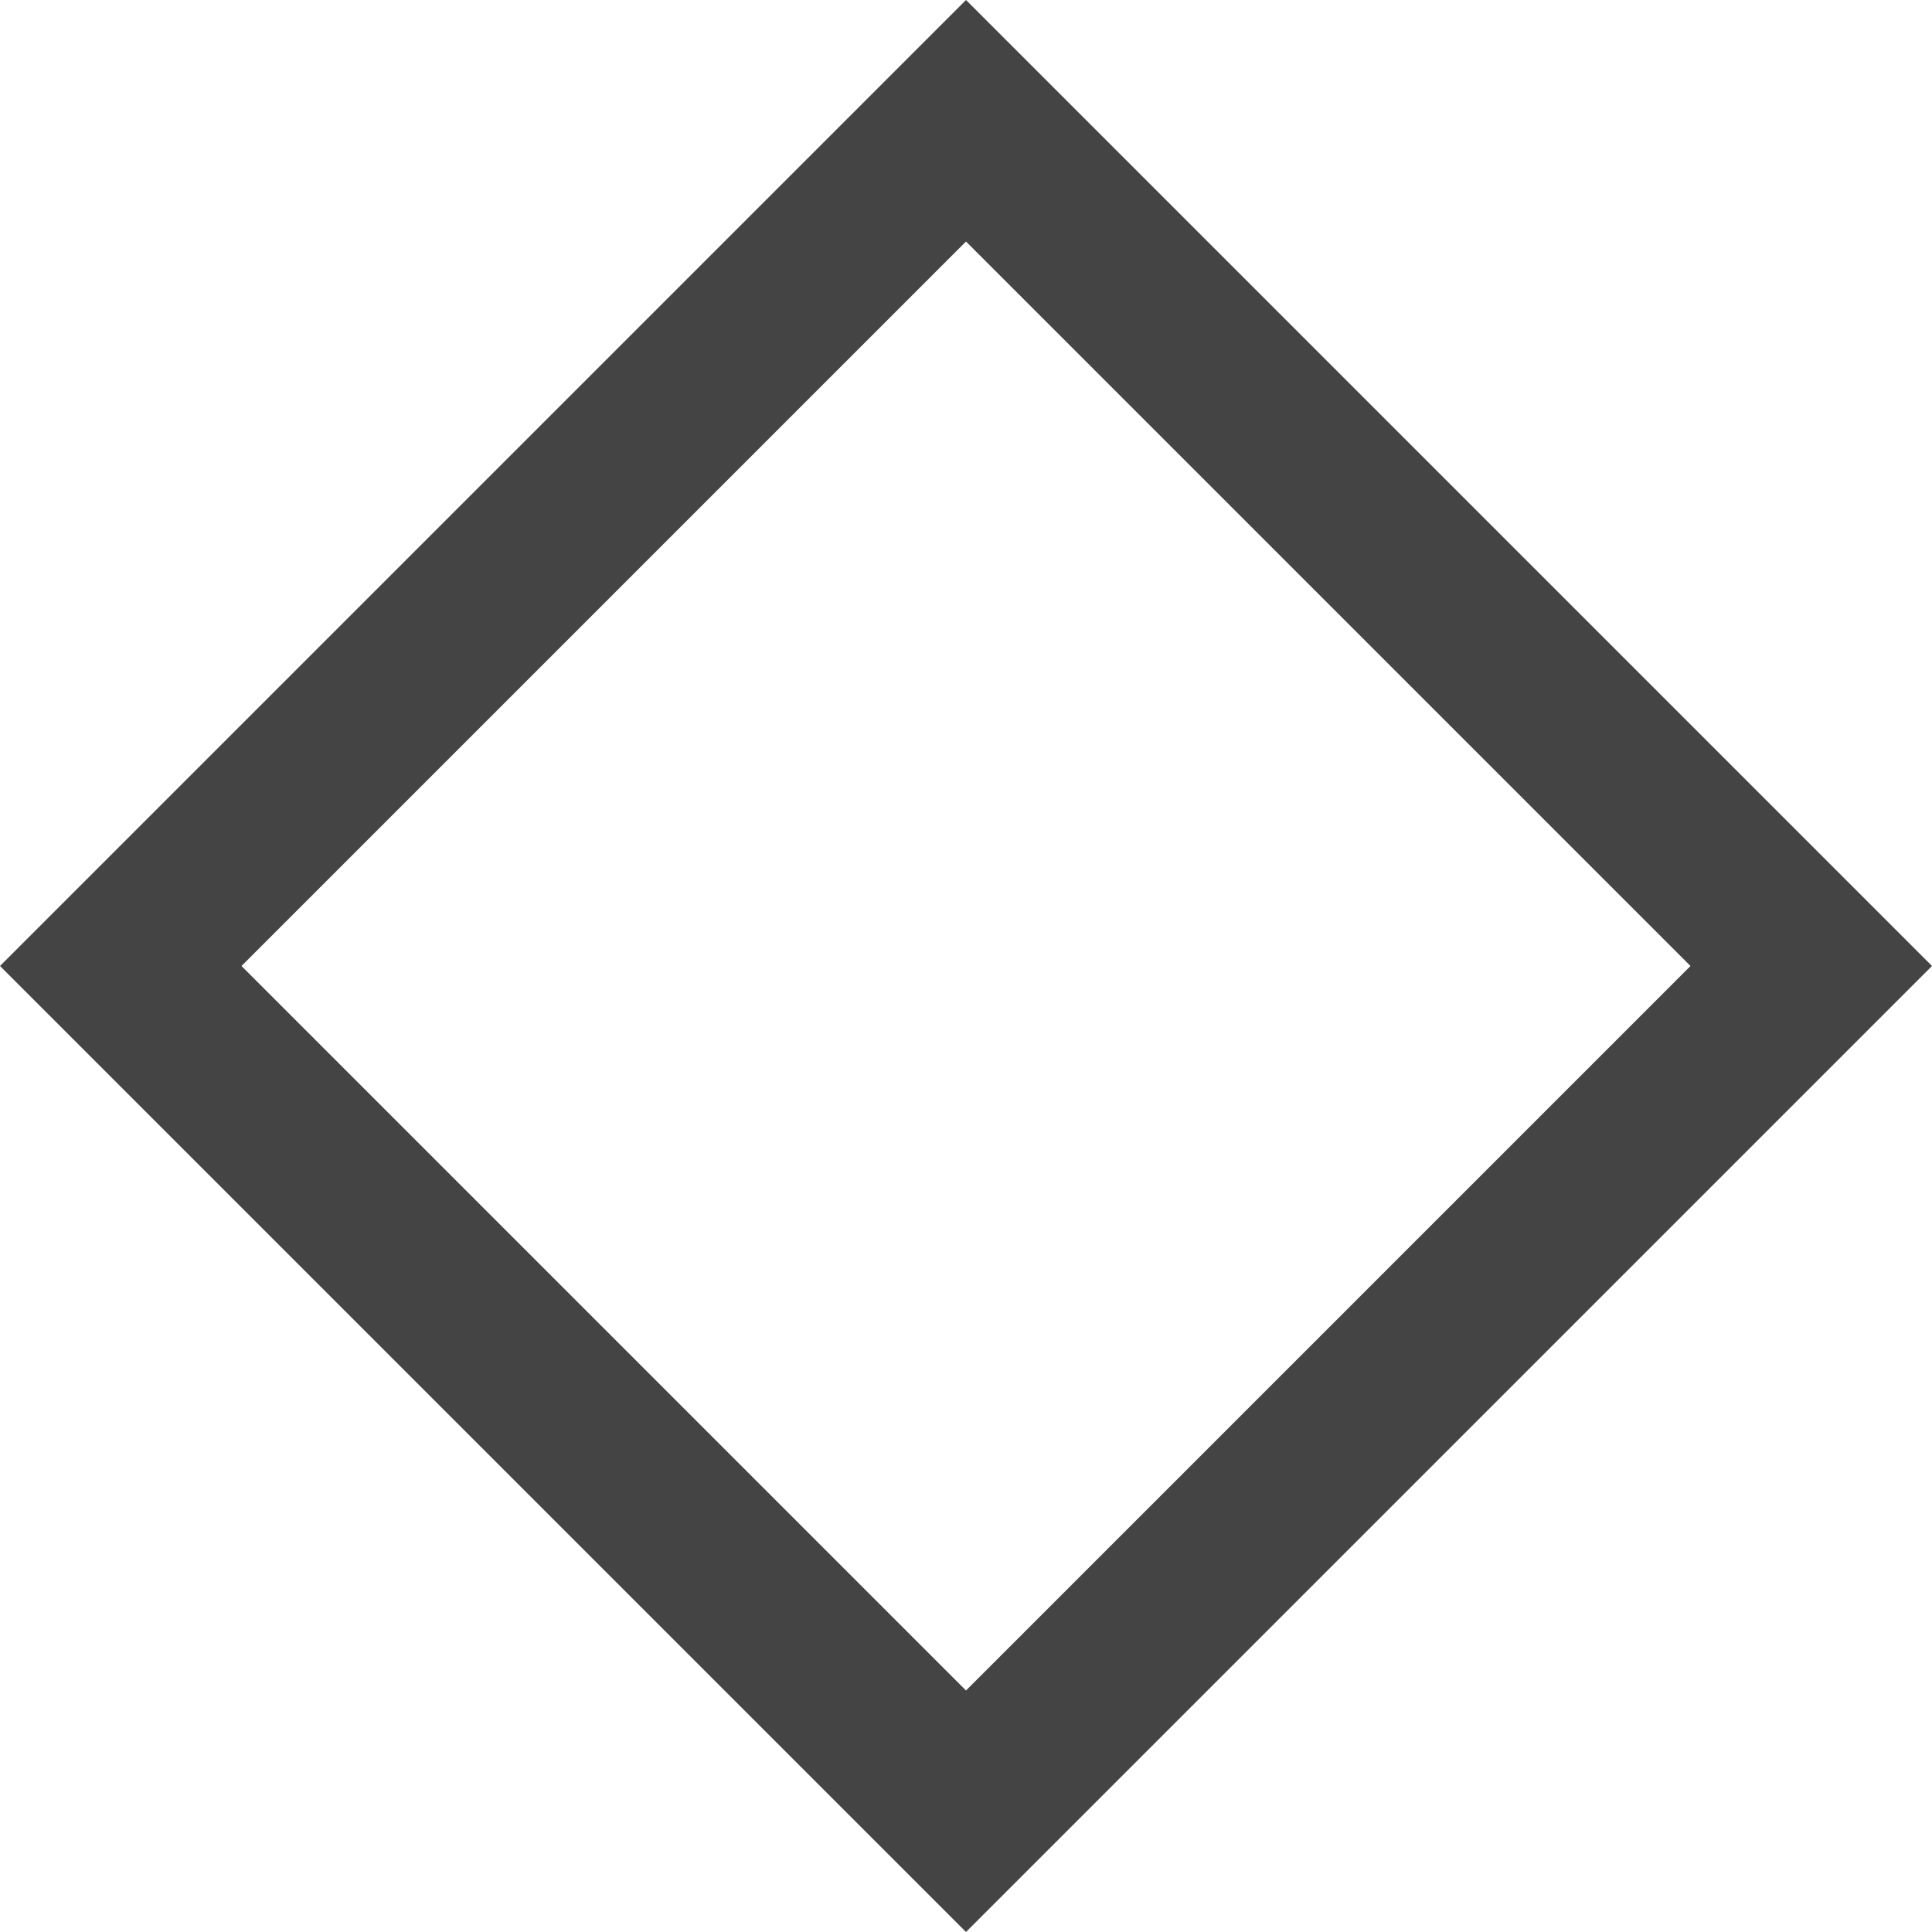
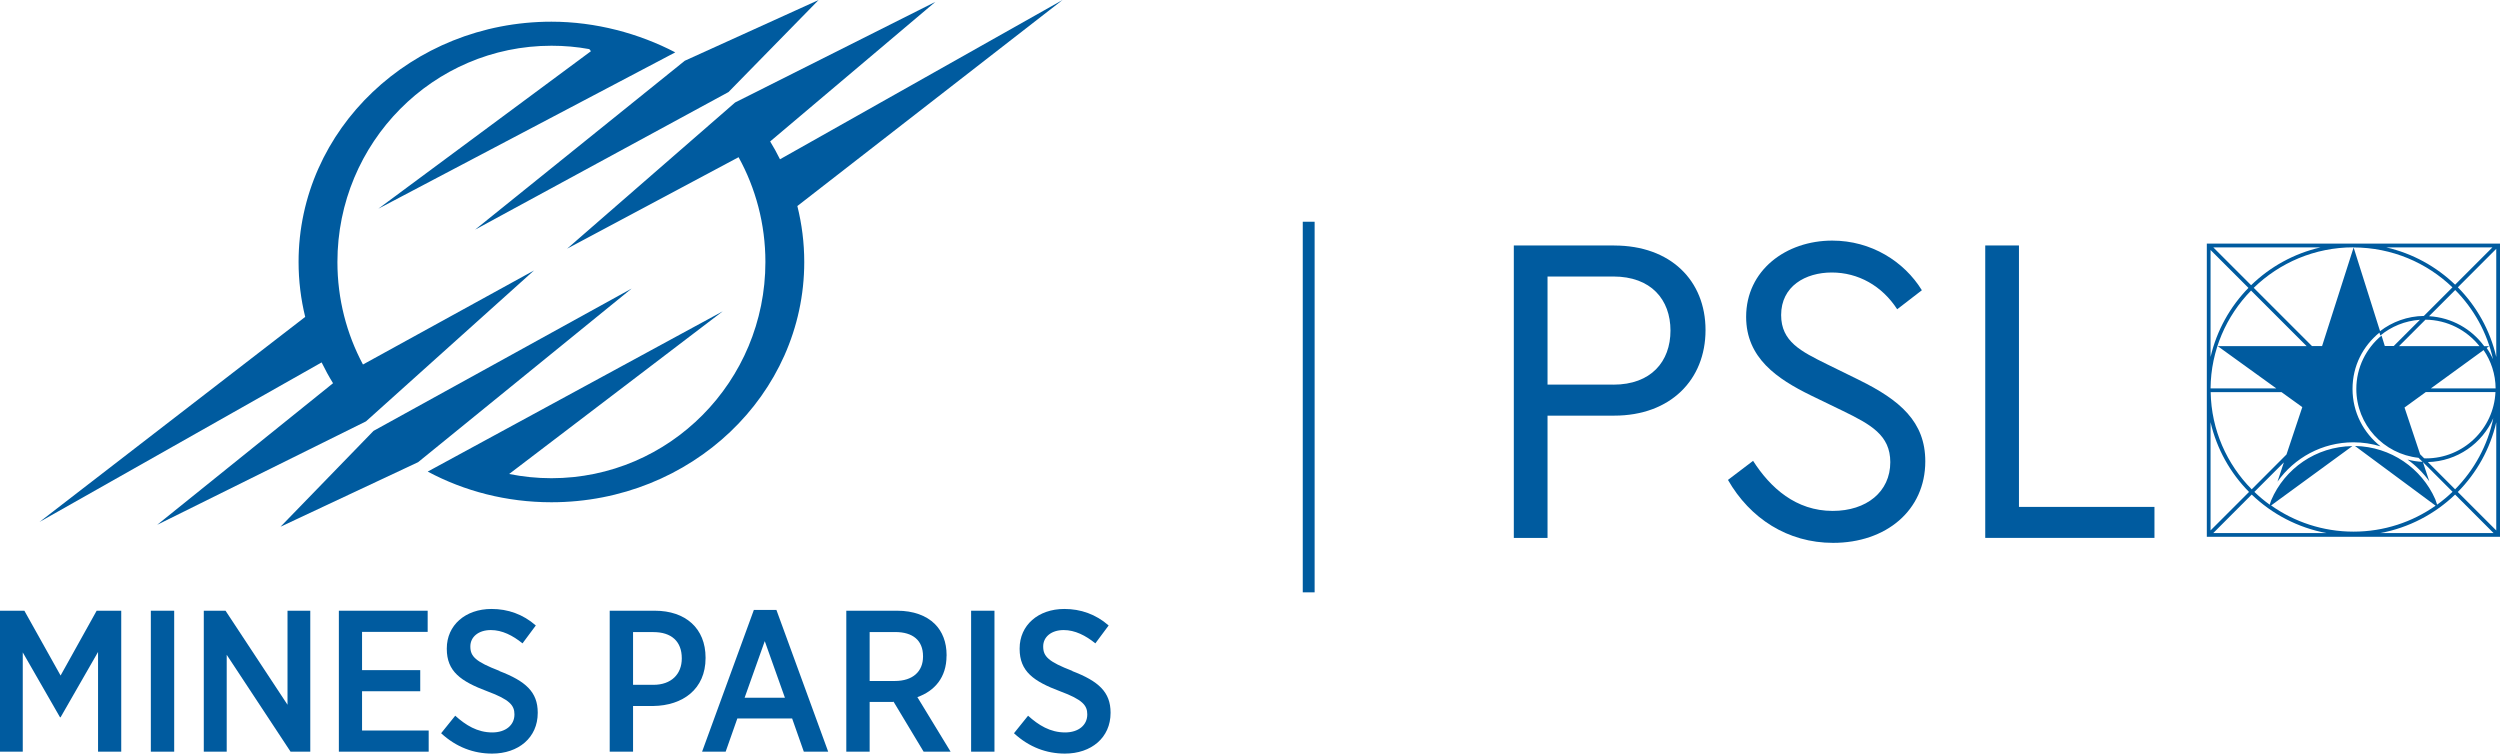
- <svg xmlns="http://www.w3.org/2000/svg" version="1.1" width="16" height="16" viewBox="0 0 16 16">
-   <path fill="#444444" d="M8 0l-8 8 8 8 8-8-8-8zM2 8l6-6 6 6-6 6-6-6z" />
+ <svg xmlns="http://www.w3.org/2000/svg" id="Calque_2" data-name="Calque 2" viewBox="0 0 467.89 141.02">
+   <defs>
+     <style>
+       .cls-1 {
+         fill: #005b9f;
+         stroke-width: 0px;
+       }
+     </style>
+   </defs>
+   <g id="Calque_1-2" data-name="Calque 1">
+     <g>
+       <path class="cls-1" d="M150.52,49.04c0-3.61-.45-7.11-1.29-10.48L198.86,0l-52.88,29.81c-.56-1.14-1.18-2.25-1.84-3.34L175.06.35l-37.48,18.83-31.44,27.36,32.09-17.12c3.2,5.81,5.02,12.5,5.02,19.62,0,22.34-17.93,40.46-40.05,40.46-2.71,0-5.35-.28-7.91-.79l39.98-30.45-55.22,30c6.84,3.66,14.74,5.74,23.15,5.74,26.14,0,47.32-20.13,47.32-44.96Z" />
+       <path class="cls-1" d="M60.19,67.82c.65,1.34,1.36,2.64,2.14,3.9l-32.91,26.5,39.08-19.36,31.44-28.24-32.01,17.6c-3.05-5.71-4.78-12.24-4.78-19.19,0-22.35,17.93-40.47,40.06-40.47,2.42,0,4.78.21,7.08.63l.31.39-39.79,29.48,55.57-29.26c-6.77-3.54-14.9-5.74-23.17-5.74-26.14,0-47.33,20.13-47.33,44.96,0,3.54.43,6.98,1.24,10.29L7.39,97.69l52.8-29.86Z" />
+       <polygon class="cls-1" points="78.25 86.5 118.22 54 69.91 80.64 52.5 98.58 78.25 86.5" />
+       <polygon class="cls-1" points="136.34 17.23 153.21 0 128.16 11.37 88.92 42.98 136.34 17.23" />
+       <polygon class="cls-1" points="11.34 126.43 4.56 114.3 0 114.3 0 140.68 4.26 140.68 4.26 122.1 11.23 134.24 11.34 134.24 18.35 122.02 18.35 140.68 22.69 140.68 22.69 114.3 18.09 114.3 11.34 126.43" />
+       <rect class="cls-1" x="28.23" y="114.3" width="4.37" height="26.38" />
+       <polygon class="cls-1" points="53.81 131.9 42.21 114.3 38.14 114.3 38.14 140.68 42.43 140.68 42.43 122.55 54.38 140.68 58.07 140.68 58.07 114.3 53.81 114.3 53.81 131.9" />
+       <polygon class="cls-1" points="67.76 129.37 78.65 129.37 78.65 125.42 67.76 125.42 67.76 118.26 80.04 118.26 80.04 114.3 63.42 114.3 63.42 140.68 80.23 140.68 80.23 136.72 67.76 136.72 67.76 129.37" />
+       <path class="cls-1" d="M93.5,125.57c-4.49-1.73-5.47-2.71-5.47-4.56v-.04c0-1.73,1.47-3.05,3.84-3.05,2.11,0,4.11,1.02,5.92,2.49l2.49-3.35c-2.41-2.11-5.24-3.09-8.29-3.09-4.9,0-8.37,3.05-8.37,7.39v.08c0,4.22,2.6,6.07,7.61,7.95,4.18,1.55,5.05,2.64,5.05,4.3v.04c0,1.96-1.62,3.35-4.15,3.35-2.79,0-4.97-1.36-6.93-3.13l-2.64,3.28c2.86,2.64,6.14,3.81,9.53,3.81,4.94,0,8.55-2.98,8.55-7.61v-.07c0-3.84-2.26-5.88-7.16-7.76Z" />
+       <path class="cls-1" d="M132.05,123.08c0-5.47-3.73-8.78-9.5-8.78h-8.44v26.38h4.37v-8.55h3.81c5.47-.08,9.76-3.13,9.76-8.97v-.07ZM127.6,123.23c0,2.94-1.96,4.94-5.31,4.94h-3.81v-9.87h3.81c3.36,0,5.31,1.73,5.31,4.9v.04Z" />
+       <path class="cls-1" d="M141.09,114.15l-9.69,26.53h4.41l2.19-6.22h10.25l2.19,6.22h4.56l-9.69-26.53h-4.22ZM139.36,130.58l3.77-10.59,3.77,10.59h-7.54Z" />
+       <path class="cls-1" d="M177.16,122.74v-.15c0-2.41-.79-4.41-2.19-5.8-1.58-1.58-4.03-2.49-7.05-2.49h-9.53v26.38h4.37v-9.31h4.22c.08,0,.19,0,.26-.04l5.62,9.35h5.05l-6.22-10.21c3.2-1.13,5.46-3.66,5.46-7.73ZM167.47,127.45h-4.71v-9.16h4.79c3.28,0,5.2,1.55,5.2,4.52v.08c0,2.75-1.88,4.56-5.28,4.56Z" />
+       <rect class="cls-1" x="181.75" y="114.3" width="4.37" height="26.38" />
+       <path class="cls-1" d="M200.71,125.57c-4.49-1.73-5.47-2.71-5.47-4.56v-.04c0-1.73,1.47-3.05,3.84-3.05,2.11,0,4.11,1.02,5.92,2.49l2.49-3.35c-2.41-2.11-5.24-3.09-8.29-3.09-4.9,0-8.37,3.05-8.37,7.39v.08c0,4.22,2.6,6.07,7.61,7.95,4.18,1.55,5.05,2.64,5.05,4.3v.04c0,1.96-1.62,3.35-4.15,3.35-2.79,0-4.97-1.36-6.93-3.13l-2.64,3.28c2.86,2.64,6.14,3.81,9.53,3.81,4.94,0,8.55-2.98,8.55-7.61v-.07c0-3.84-2.26-5.88-7.16-7.76Z" />
+       <rect class="cls-1" x="243.82" y="41.5" width="2.22" height="69.36" />
+       <path class="cls-1" d="M302.11,45.94h-18.79v54.74h6.31v-22.89h12.48c10.53,0,17.09-6.72,17.09-16.01s-6.55-15.83-17.09-15.83ZM301.95,71.98h-12.32v-20.23h12.32c7.05,0,10.69,4.31,10.69,10.12s-3.64,10.12-10.69,10.12Z" />
+       <path class="cls-1" d="M347.85,71.07l-5.91-2.9c-4.87-2.41-8.59-4.23-8.59-9.21,0-5.39,4.54-7.96,9.48-7.96s9.4,2.49,12.24,6.88l4.62-3.56c-3.32-5.39-9.48-9.29-16.77-9.29-8.67,0-16.12,5.56-16.12,14.27,0,7.72,5.83,11.61,12.07,14.68l5.99,2.9c5.27,2.57,8.92,4.56,8.92,9.62,0,5.55-4.46,9.12-10.78,9.12-6.88,0-11.66-4.31-14.9-9.37l-4.7,3.57c4.13,7.22,11.18,11.78,19.68,11.78,9.89,0,17.25-6.06,17.25-15.26,0-7.38-4.69-11.45-12.47-15.26Z" />
+       <polygon class="cls-1" points="377.86 45.94 371.55 45.94 371.55 100.67 403.22 100.67 403.22 94.87 377.86 94.87 377.86 45.94" />
+       <path class="cls-1" d="M413.02,45.6v27.31s0,0,0,0,0,0,0,0v27.55h54.87v-54.87h-54.87ZM466.47,46.3l-6.98,6.98c-3.52-3.39-7.95-5.85-12.89-6.98h19.86ZM454.03,85.79c-.12,0-.23-.01-.34-.02l-.75-.75-2.92-8.75,3.98-2.89h13.04c-.31,6.89-6.02,12.41-13.01,12.41ZM466.65,78.21c-1.05,5.15-3.6,9.76-7.16,13.37l-5.1-5.1c5.5-.14,10.2-3.5,12.27-8.26ZM448.99,64.78l4.95-4.95c4.1.04,7.74,1.97,10.11,4.95h-15.06ZM454.97,72.68l9.78-7.11h0s.07-.05.07-.05c1.4,2.05,2.23,4.51,2.25,7.17h-12.11ZM465.39,65.11l-.41.3c-.15-.21-.3-.41-.45-.61,0,0,0,0,0,0,.16.2.31.41.46.62l.41-.3.46-.33h-.93c-2.36-3.22-6.09-5.37-10.32-5.61l4.9-4.9c3.47,3.51,5.97,7.97,7.07,12.95-.33-.74-.72-1.44-1.18-2.1ZM459,53.77l-5.36,5.36c-3.08.04-5.92,1.1-8.2,2.85l-4.95-15.67c7.18.01,13.7,2.86,18.5,7.47ZM440.5,46.3l-5.91,18.47h-1.89l-10.9-10.9c4.82-4.68,11.4-7.58,18.66-7.58.01,0,.03,0,.04,0ZM415.06,64.78l10.96,7.91h-12.3c.06-7.11,2.94-13.56,7.58-18.31l10.4,10.4h-16.64ZM430.89,76.19l-2.96,8.87-6.51,6.52c-4.65-4.7-7.56-11.12-7.68-18.19h13.26l3.9,2.81ZM434.31,46.3c-4.99,1.14-9.46,3.64-13,7.08l-7.08-7.08h20.09ZM413.72,46.79l7.09,7.09c-3.45,3.53-5.94,7.98-7.09,12.93v-20.02ZM413.72,79.02c1.16,5.01,3.69,9.51,7.2,13.05l-7.2,7.2v-20.25ZM414.22,99.77l7.2-7.21c3.79,3.64,8.64,6.21,14.02,7.21h-21.23ZM425.02,94.62l15.24-11.13c-6.82.08-12.67,4.23-15.19,10.13l-.28.84c-1.01-.73-1.97-1.53-2.87-2.4l5.52-5.52-1.2,3.61c3.15-4.45,8.35-7.37,14.22-7.37,1.77,0,3.47.27,5.08.76-3.19-2.51-5.25-6.38-5.25-10.74s1.97-8.04,5.03-10.55l.08.26h0s.09.29.09.29c2.04-1.69,4.61-2.76,7.42-2.95l-4.91,4.91h-1.67l-.61-1.96c-2.88,2.38-4.72,5.98-4.72,9.99,0,6.69,5.11,12.19,11.64,12.89l.76.76c-.97-.05-1.91-.19-2.82-.43,1.57,1.12,2.95,2.5,4.08,4.07l-1.19-3.57v-.02s5.54,5.55,5.54,5.55c-.91.87-1.87,1.68-2.89,2.41l-.34-1c-2.55-5.79-8.31-9.86-15.03-9.98l15.09,11.17c-4.35,3.06-9.65,4.86-15.37,4.86s-11.07-1.82-15.43-4.91ZM445.46,99.77c5.39-1,10.23-3.56,14.03-7.21l7.2,7.21h-21.23ZM467.19,99.28l-7.2-7.2c3.51-3.55,6.05-8.04,7.2-13.05v20.26ZM467.19,66.81c-1.15-5.01-3.69-9.5-7.19-13.04l7.19-7.2v20.24Z" />
+     </g>
+   </g>
</svg>
